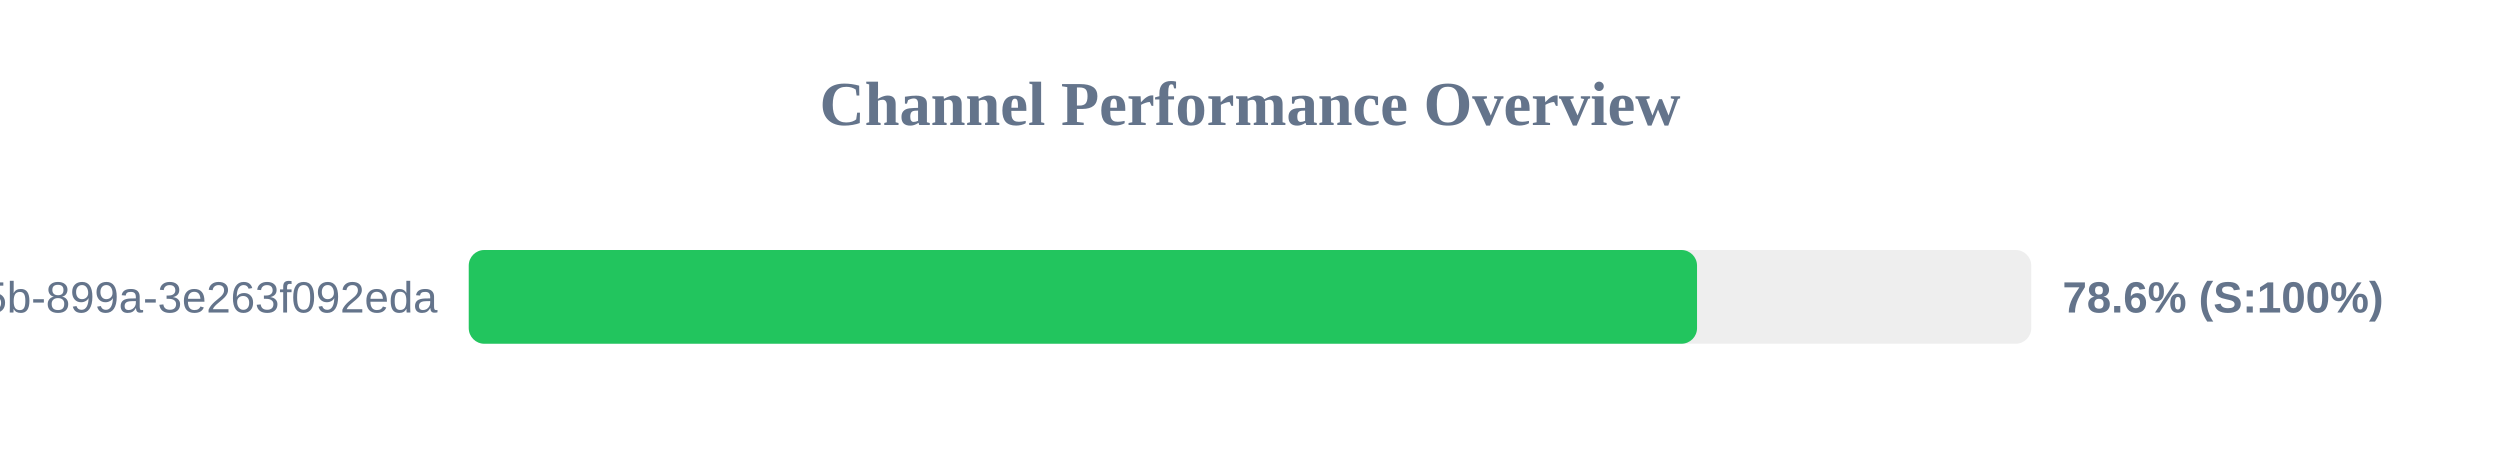
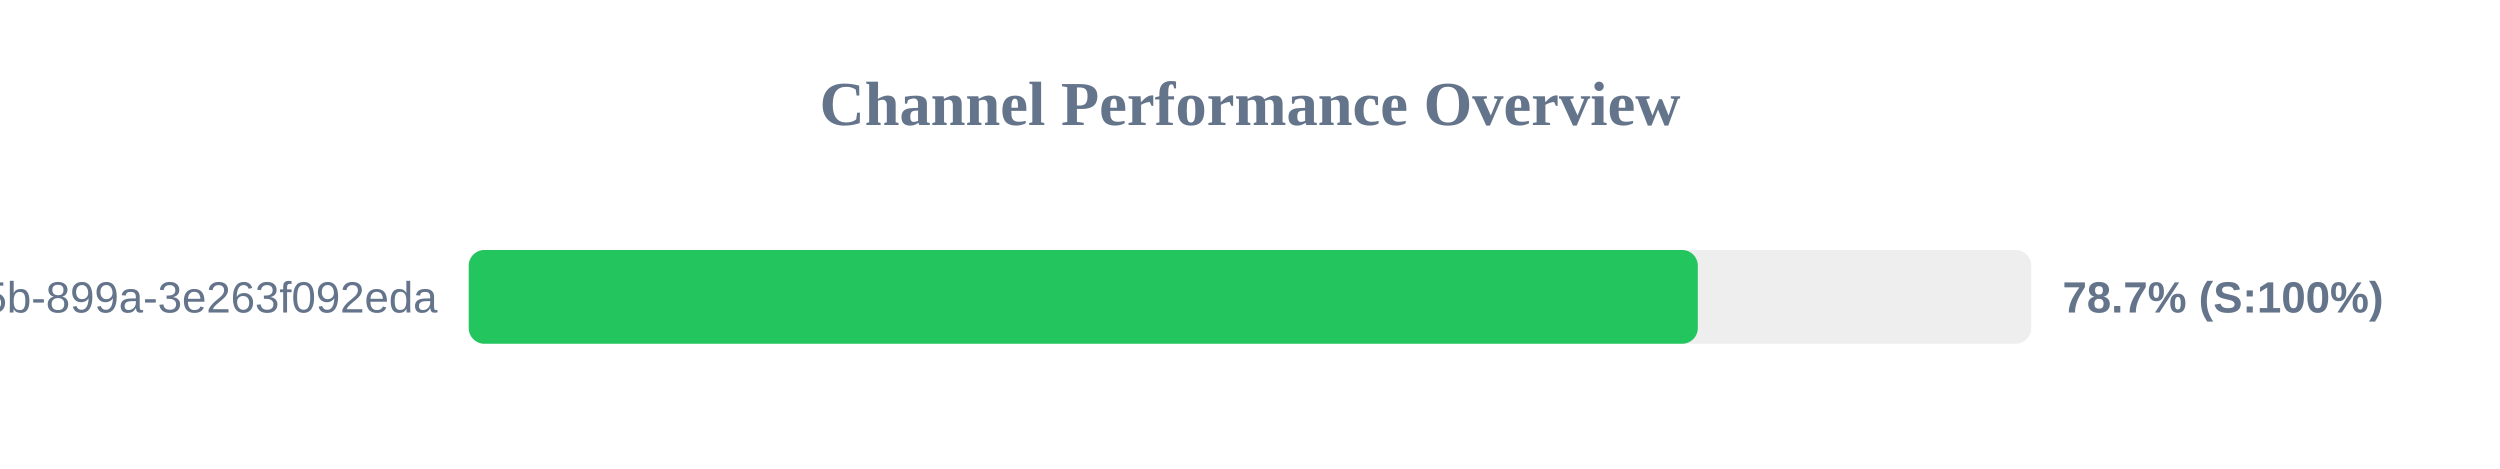
<svg xmlns="http://www.w3.org/2000/svg" width="800" height="150" version="1.1">
  <style>
        .row { font: 14px Arial; fill: #64748b; }
        .score { font: bold 14px Arial; fill: #64748b; }
    </style>
  <text x="400" y="40" text-anchor="middle" font-size="20px" font-weight="bold" fill="#64748b">Channel Performance Overview</text>
  <rect x="150" y="80" width="500" height="30" fill="#eee" rx="5" />
-   <rect x="150" y="80" width="393.05" height="30" fill="#22c55e" rx="5" />
+   <rect x="150" y="80" width="393.3" height="30" fill="#22c55e" rx="5" />
  <text x="140" y="100" text-anchor="end" class="row">?uuid=6bf726db-fb0b-405b-899a-3e263f092eda</text>
-   <text x="660" y="100" text-anchor="start" class="score">78.6% (S:100%)</text>
+   <text x="660" y="100" text-anchor="start" class="score">78.7% (S:100%)</text>
</svg>
